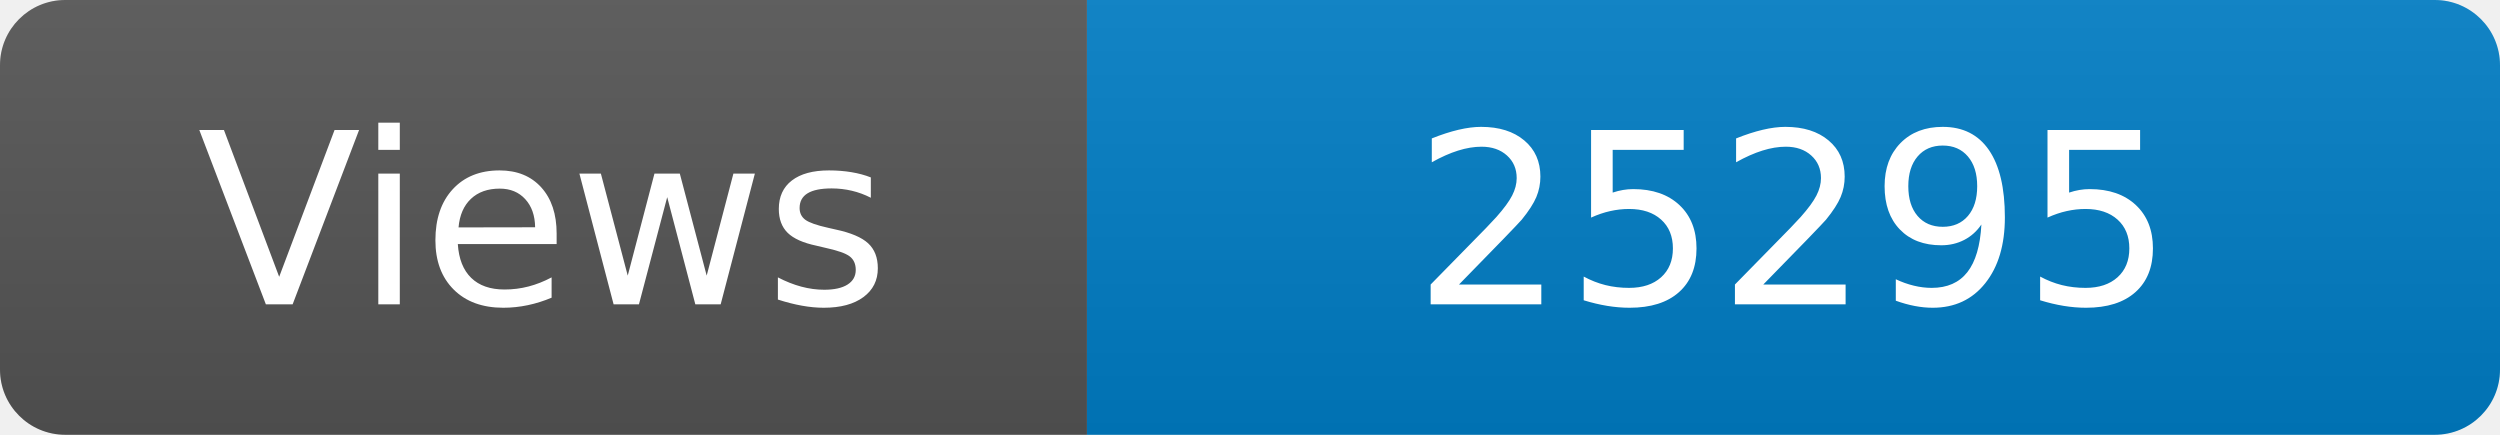
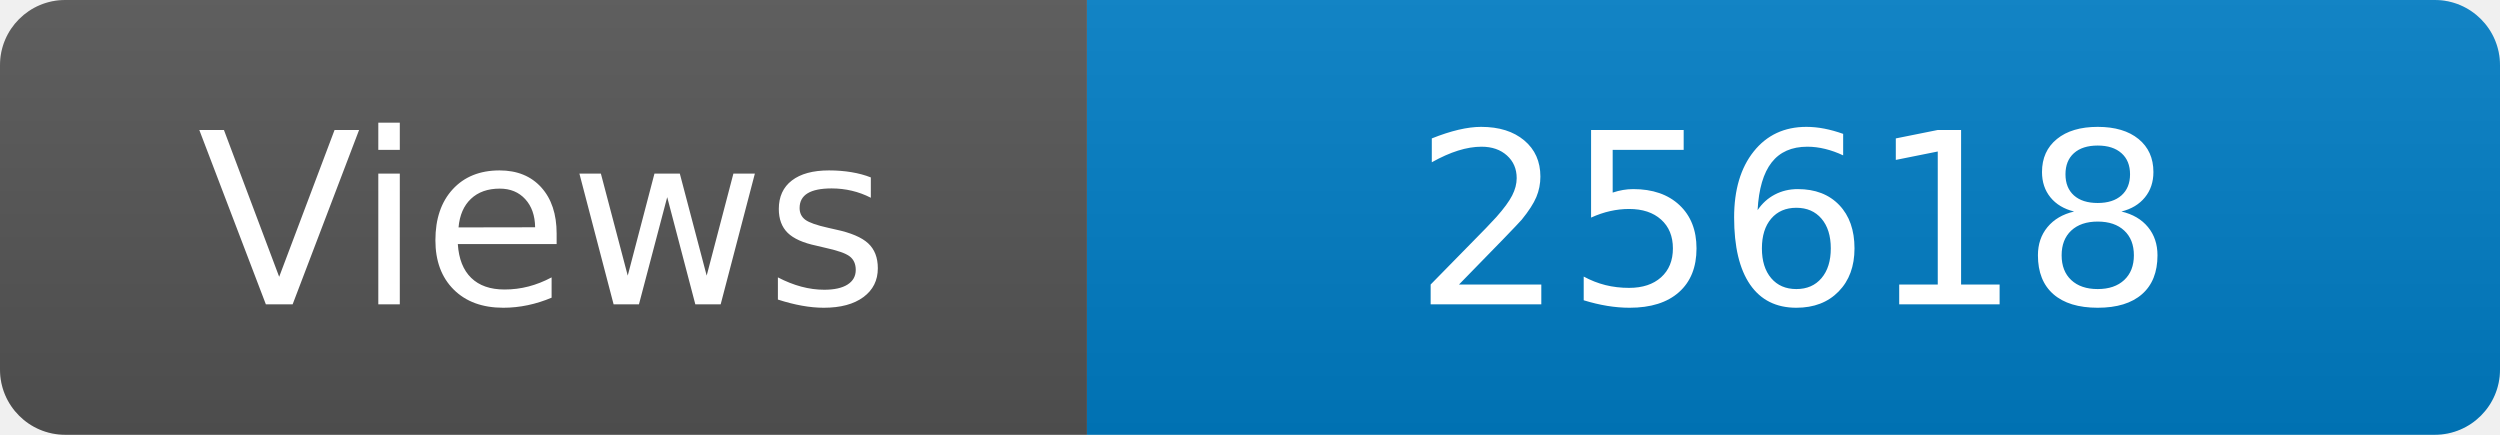
<svg xmlns="http://www.w3.org/2000/svg" width="115" height="20" role="img" aria-label="Maintained?: yes">
  <linearGradient id="s" x2="0" y2="100%">
    <stop offset="0" stop-color="#bbb" stop-opacity=".1" />
    <stop offset="1" stop-opacity=".1" />
  </linearGradient>
  <clipPath id="r">
    <rect width="115" height="20" rx="3" fill="#fff" />
  </clipPath>
  <g clip-path="url(#r)">
    <rect width="50" height="20" fill="#555" />
    <rect x="50" width="160" height="20" fill="#007ec6" />
    <rect width="115" height="20" fill="url(#s)" />
  </g>
  <g fill="#fff" text-anchor="middle" font-family="Verdana,Geneva,DejaVu Sans,sans-serif" font-size="110">
    <text x="250" y="140" transform="scale(.1)" fill="#fff">Views</text>
-     <text x="825" y="140" transform="scale(.1)" fill="#fff">25295</text>
+     <text x="825" y="140" transform="scale(.1)" fill="#fff">25618</text>
  </g>
</svg>
